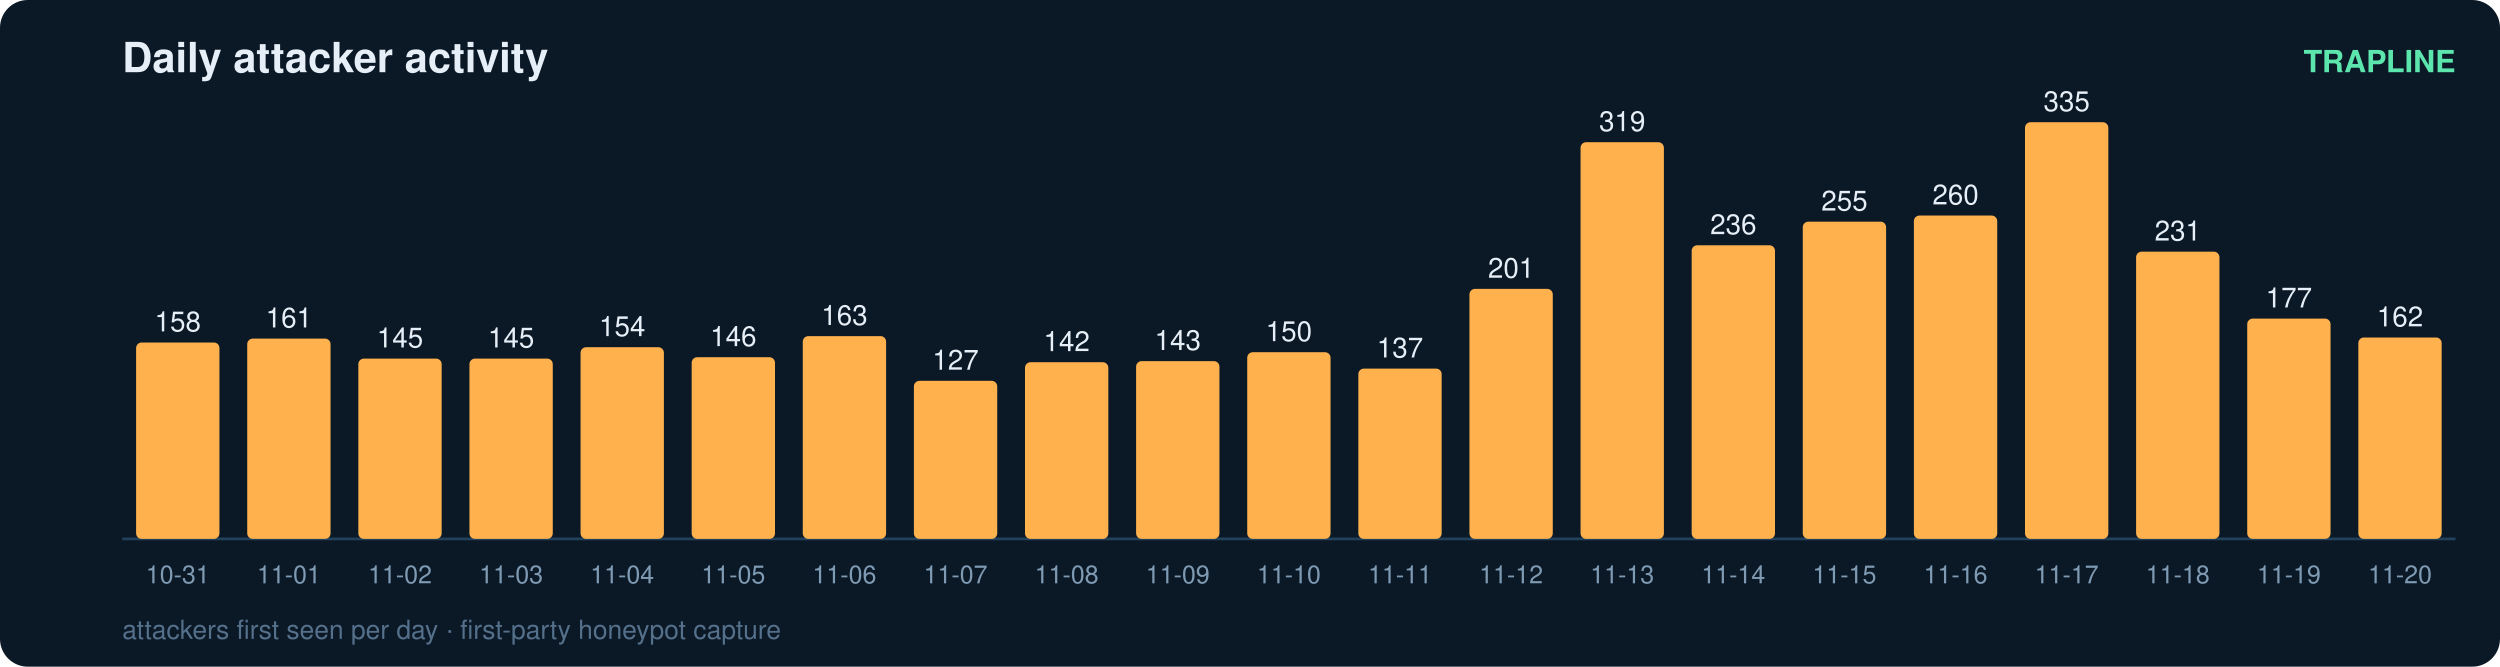
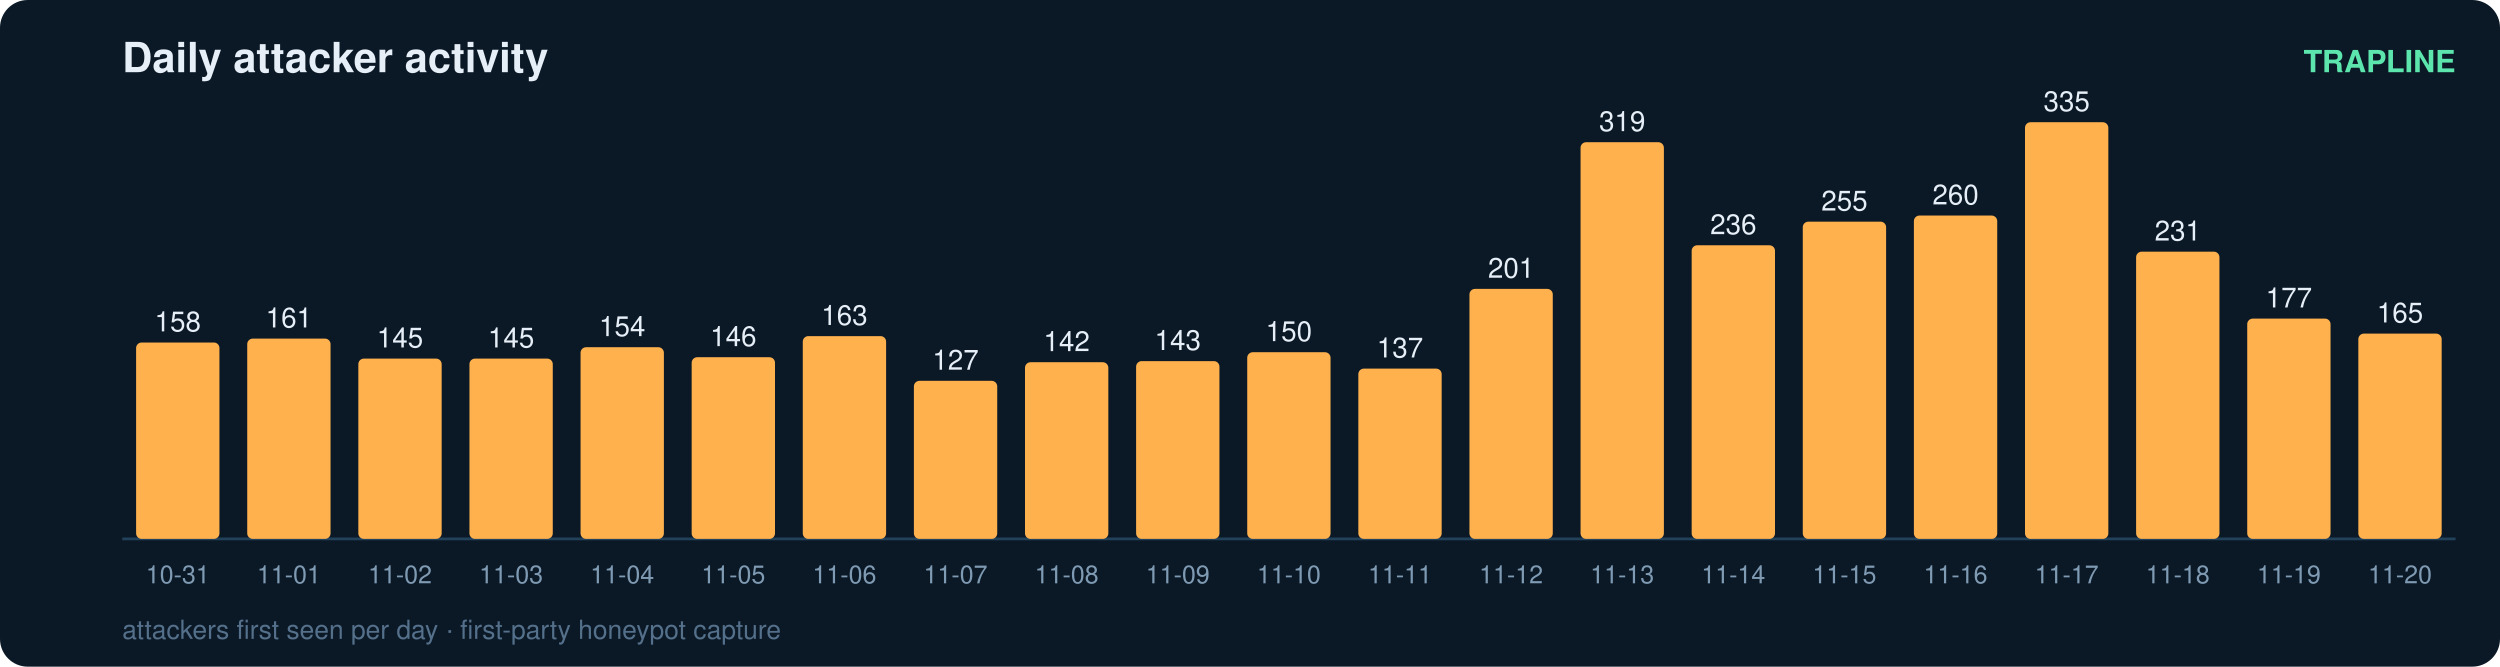
<svg xmlns="http://www.w3.org/2000/svg" width="900" height="240" viewBox="0 0 900 240" font-family="ui-sans-serif,Segoe UI,Helvetica,Arial">
  <rect width="900" height="240" rx="10" fill="#0b1826" />
  <text x="44" y="26" fill="#e6eff7" font-size="15" font-weight="700">Daily attacker activity</text>
  <text x="884" y="26" fill="#5ce6ad" font-size="11" text-anchor="end" font-weight="600">TRAPLINE</text>
  <line x1="44" y1="194" x2="884" y2="194" stroke="#22415a" stroke-width="1" />
  <rect x="49" y="123.3" width="30" height="70.7" rx="2" fill="#ffb14e" />
  <text x="64.0" y="119.3" fill="#e6eff7" font-size="10" text-anchor="middle" font-variant-numeric="tabular-nums">158</text>
  <text x="64.0" y="210.0" fill="#7f9bb3" font-size="9" text-anchor="middle">10-31</text>
  <rect x="89" y="121.9" width="30" height="72.1" rx="2" fill="#ffb14e" />
  <text x="104.0" y="117.9" fill="#e6eff7" font-size="10" text-anchor="middle" font-variant-numeric="tabular-nums">161</text>
  <text x="104.0" y="210.0" fill="#7f9bb3" font-size="9" text-anchor="middle">11-01</text>
  <rect x="129" y="129.1" width="30" height="64.9" rx="2" fill="#ffb14e" />
  <text x="144.0" y="125.1" fill="#e6eff7" font-size="10" text-anchor="middle" font-variant-numeric="tabular-nums">145</text>
  <text x="144.0" y="210.0" fill="#7f9bb3" font-size="9" text-anchor="middle">11-02</text>
  <rect x="169" y="129.1" width="30" height="64.9" rx="2" fill="#ffb14e" />
  <text x="184.0" y="125.1" fill="#e6eff7" font-size="10" text-anchor="middle" font-variant-numeric="tabular-nums">145</text>
  <text x="184.0" y="210.0" fill="#7f9bb3" font-size="9" text-anchor="middle">11-03</text>
  <rect x="209" y="125.0" width="30" height="69.0" rx="2" fill="#ffb14e" />
  <text x="224.0" y="121.0" fill="#e6eff7" font-size="10" text-anchor="middle" font-variant-numeric="tabular-nums">154</text>
  <text x="224.0" y="210.0" fill="#7f9bb3" font-size="9" text-anchor="middle">11-04</text>
  <rect x="249" y="128.6" width="30" height="65.4" rx="2" fill="#ffb14e" />
  <text x="264.0" y="124.6" fill="#e6eff7" font-size="10" text-anchor="middle" font-variant-numeric="tabular-nums">146</text>
  <text x="264.0" y="210.0" fill="#7f9bb3" font-size="9" text-anchor="middle">11-05</text>
  <rect x="289" y="121.0" width="30" height="73.0" rx="2" fill="#ffb14e" />
  <text x="304.0" y="117.0" fill="#e6eff7" font-size="10" text-anchor="middle" font-variant-numeric="tabular-nums">163</text>
  <text x="304.0" y="210.0" fill="#7f9bb3" font-size="9" text-anchor="middle">11-06</text>
  <rect x="329" y="137.1" width="30" height="56.9" rx="2" fill="#ffb14e" />
  <text x="344.0" y="133.1" fill="#e6eff7" font-size="10" text-anchor="middle" font-variant-numeric="tabular-nums">127</text>
  <text x="344.0" y="210.0" fill="#7f9bb3" font-size="9" text-anchor="middle">11-07</text>
  <rect x="369" y="130.4" width="30" height="63.6" rx="2" fill="#ffb14e" />
  <text x="384.0" y="126.4" fill="#e6eff7" font-size="10" text-anchor="middle" font-variant-numeric="tabular-nums">142</text>
  <text x="384.0" y="210.0" fill="#7f9bb3" font-size="9" text-anchor="middle">11-08</text>
  <rect x="409" y="130.0" width="30" height="64.0" rx="2" fill="#ffb14e" />
  <text x="424.0" y="126.0" fill="#e6eff7" font-size="10" text-anchor="middle" font-variant-numeric="tabular-nums">143</text>
  <text x="424.0" y="210.0" fill="#7f9bb3" font-size="9" text-anchor="middle">11-09</text>
  <rect x="449" y="126.8" width="30" height="67.2" rx="2" fill="#ffb14e" />
  <text x="464.0" y="122.8" fill="#e6eff7" font-size="10" text-anchor="middle" font-variant-numeric="tabular-nums">150</text>
  <text x="464.0" y="210.0" fill="#7f9bb3" font-size="9" text-anchor="middle">11-10</text>
  <rect x="489" y="132.7" width="30" height="61.3" rx="2" fill="#ffb14e" />
  <text x="504.0" y="128.7" fill="#e6eff7" font-size="10" text-anchor="middle" font-variant-numeric="tabular-nums">137</text>
  <text x="504.0" y="210.0" fill="#7f9bb3" font-size="9" text-anchor="middle">11-11</text>
  <rect x="529" y="104.0" width="30" height="90.0" rx="2" fill="#ffb14e" />
  <text x="544.0" y="100.0" fill="#e6eff7" font-size="10" text-anchor="middle" font-variant-numeric="tabular-nums">201</text>
  <text x="544.0" y="210.0" fill="#7f9bb3" font-size="9" text-anchor="middle">11-12</text>
  <rect x="569" y="51.2" width="30" height="142.8" rx="2" fill="#ffb14e" />
  <text x="584.0" y="47.2" fill="#e6eff7" font-size="10" text-anchor="middle" font-variant-numeric="tabular-nums">319</text>
  <text x="584.0" y="210.0" fill="#7f9bb3" font-size="9" text-anchor="middle">11-13</text>
  <rect x="609" y="88.3" width="30" height="105.7" rx="2" fill="#ffb14e" />
  <text x="624.0" y="84.3" fill="#e6eff7" font-size="10" text-anchor="middle" font-variant-numeric="tabular-nums">236</text>
  <text x="624.0" y="210.0" fill="#7f9bb3" font-size="9" text-anchor="middle">11-14</text>
  <rect x="649" y="79.8" width="30" height="114.2" rx="2" fill="#ffb14e" />
  <text x="664.0" y="75.8" fill="#e6eff7" font-size="10" text-anchor="middle" font-variant-numeric="tabular-nums">255</text>
  <text x="664.0" y="210.0" fill="#7f9bb3" font-size="9" text-anchor="middle">11-15</text>
  <rect x="689" y="77.6" width="30" height="116.4" rx="2" fill="#ffb14e" />
  <text x="704.0" y="73.6" fill="#e6eff7" font-size="10" text-anchor="middle" font-variant-numeric="tabular-nums">260</text>
  <text x="704.0" y="210.0" fill="#7f9bb3" font-size="9" text-anchor="middle">11-16</text>
  <rect x="729" y="44.0" width="30" height="150.0" rx="2" fill="#ffb14e" />
  <text x="744.0" y="40.0" fill="#e6eff7" font-size="10" text-anchor="middle" font-variant-numeric="tabular-nums">335</text>
  <text x="744.0" y="210.0" fill="#7f9bb3" font-size="9" text-anchor="middle">11-17</text>
  <rect x="769" y="90.6" width="30" height="103.4" rx="2" fill="#ffb14e" />
  <text x="784.0" y="86.6" fill="#e6eff7" font-size="10" text-anchor="middle" font-variant-numeric="tabular-nums">231</text>
  <text x="784.0" y="210.0" fill="#7f9bb3" font-size="9" text-anchor="middle">11-18</text>
  <rect x="809" y="114.7" width="30" height="79.3" rx="2" fill="#ffb14e" />
  <text x="824.0" y="110.7" fill="#e6eff7" font-size="10" text-anchor="middle" font-variant-numeric="tabular-nums">177</text>
  <text x="824.0" y="210.0" fill="#7f9bb3" font-size="9" text-anchor="middle">11-19</text>
-   <rect x="849" y="121.5" width="30" height="72.5" rx="2" fill="#ffb14e" />
-   <text x="864.0" y="117.5" fill="#e6eff7" font-size="10" text-anchor="middle" font-variant-numeric="tabular-nums">162</text>
+   <rect x="849" y="120.1" width="30" height="73.9" rx="2" fill="#ffb14e" />
+   <text x="864.0" y="116.1" fill="#e6eff7" font-size="10" text-anchor="middle" font-variant-numeric="tabular-nums">165</text>
  <text x="864.0" y="210.0" fill="#7f9bb3" font-size="9" text-anchor="middle">11-20</text>
  <text x="44" y="230" fill="#54708a" font-size="9.5">attackers first seen per day · first-party honeypot capture</text>
</svg>
